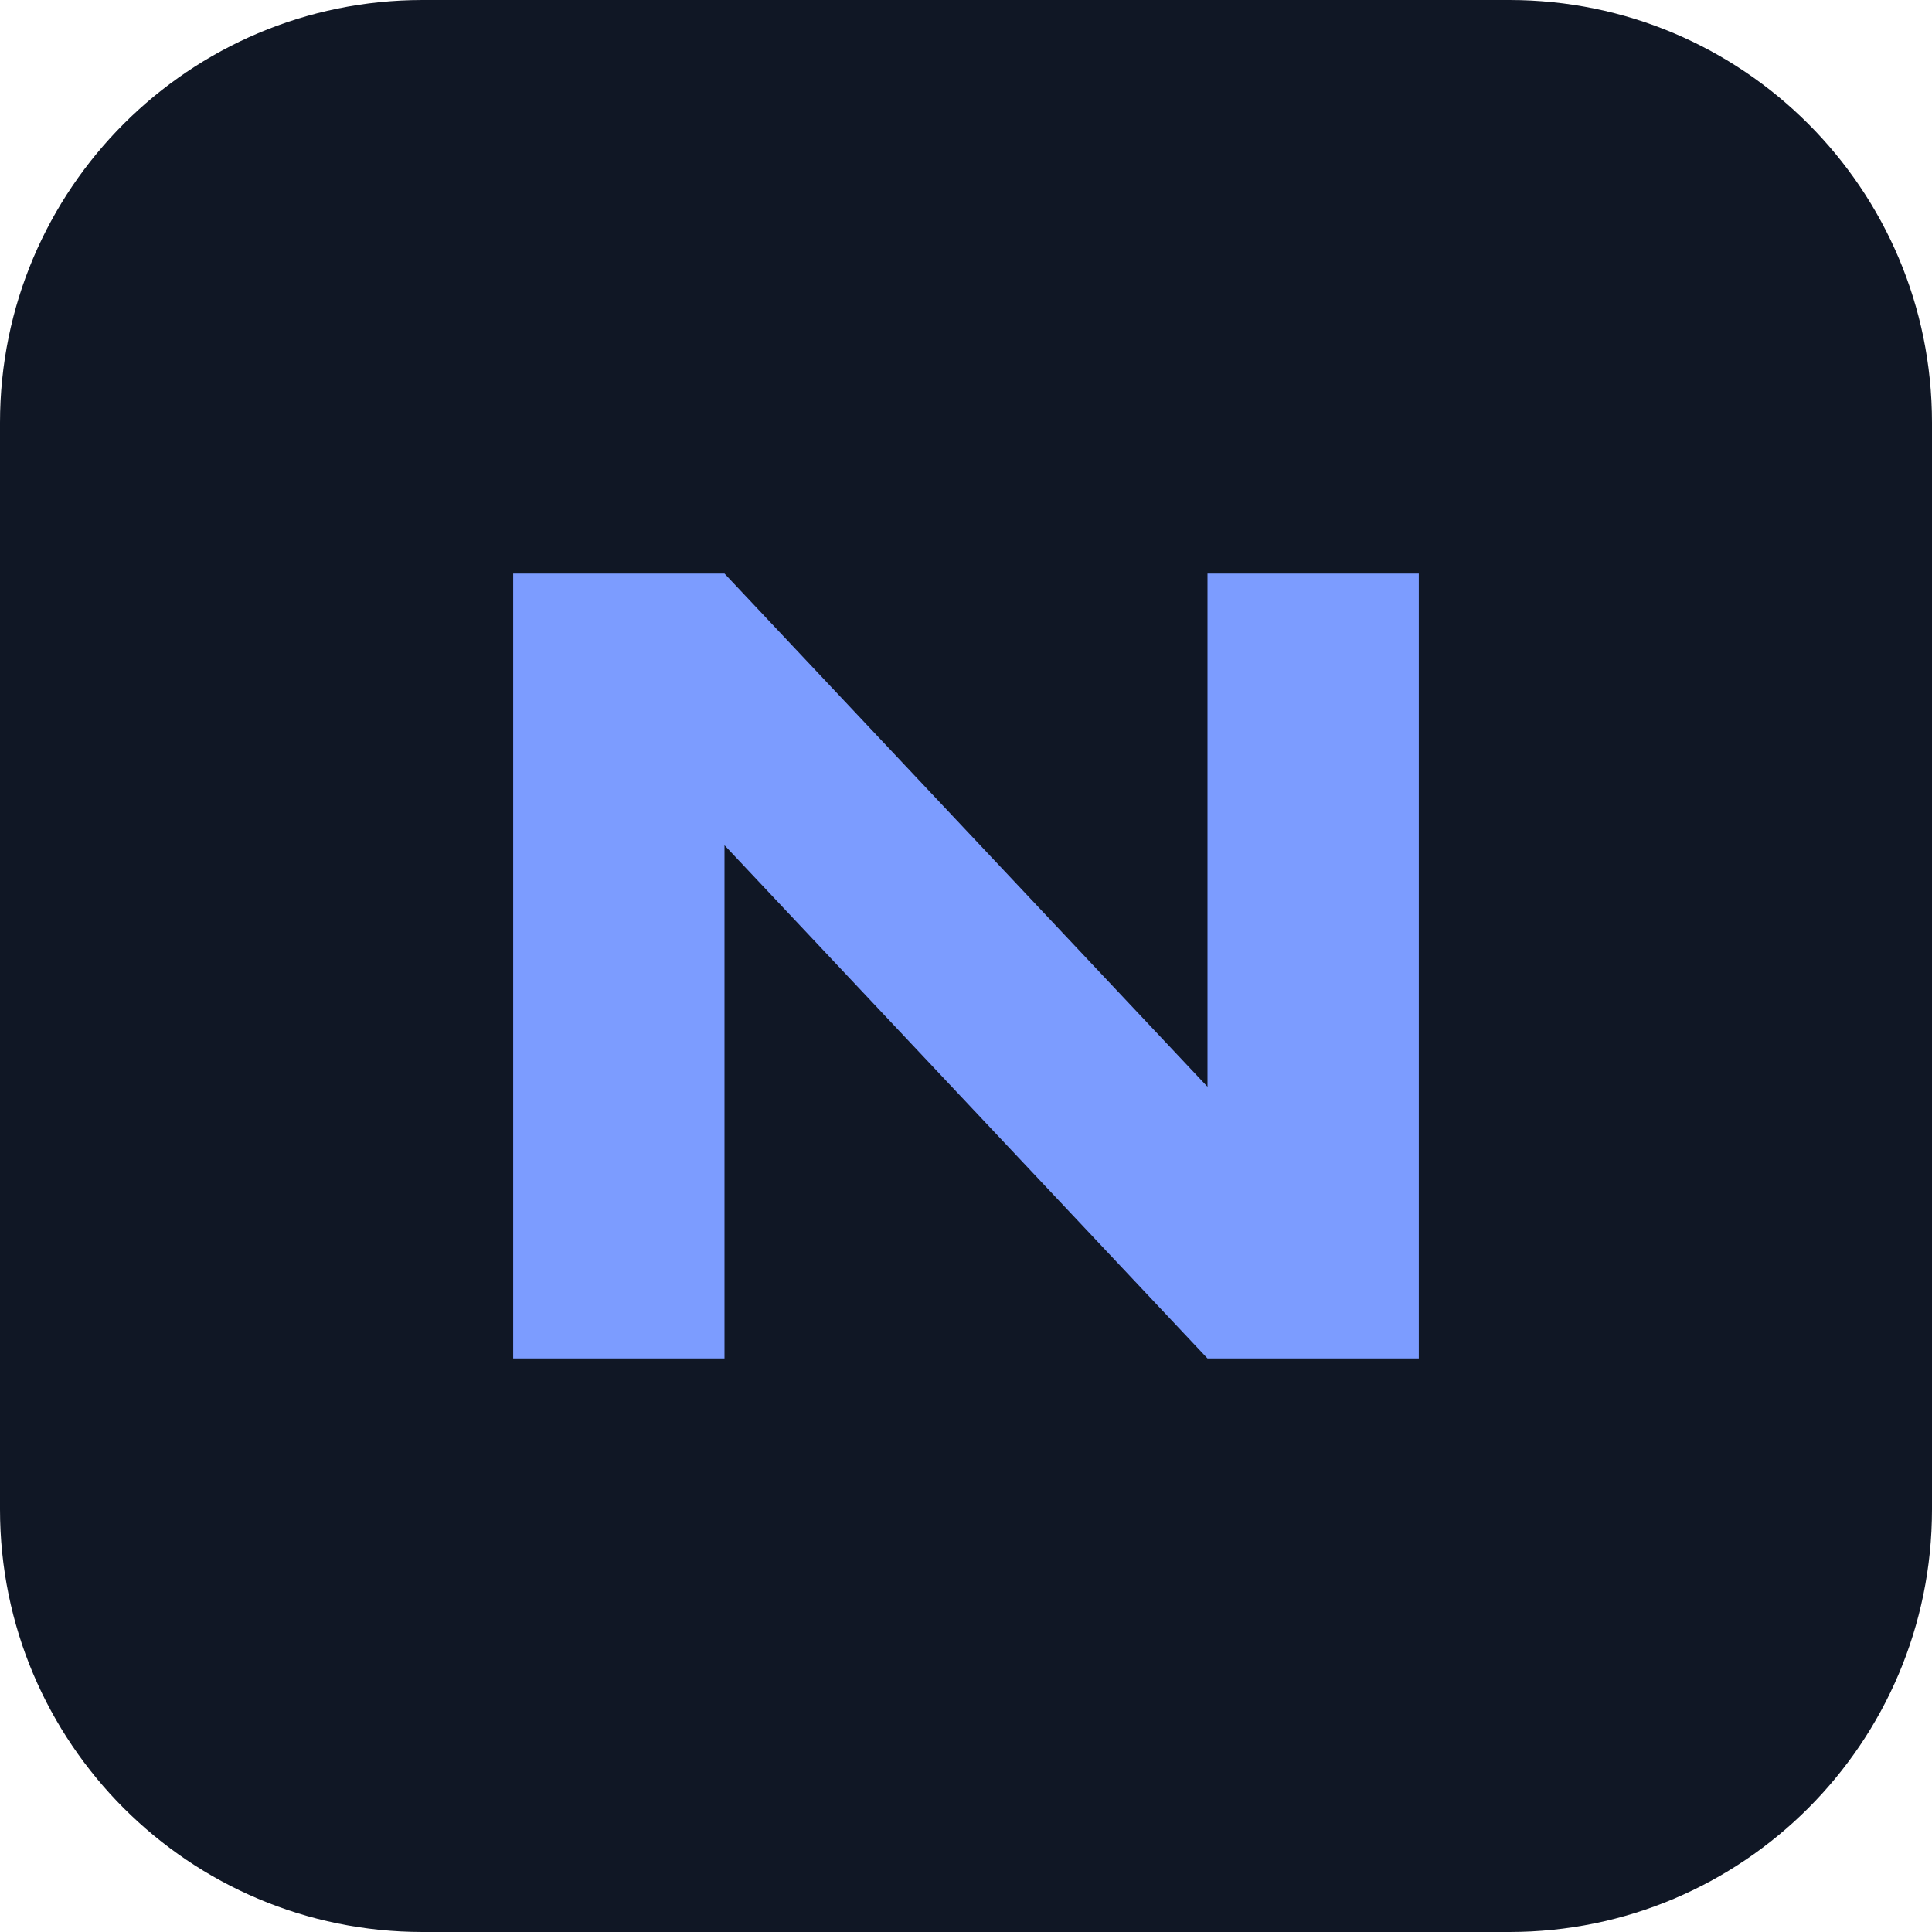
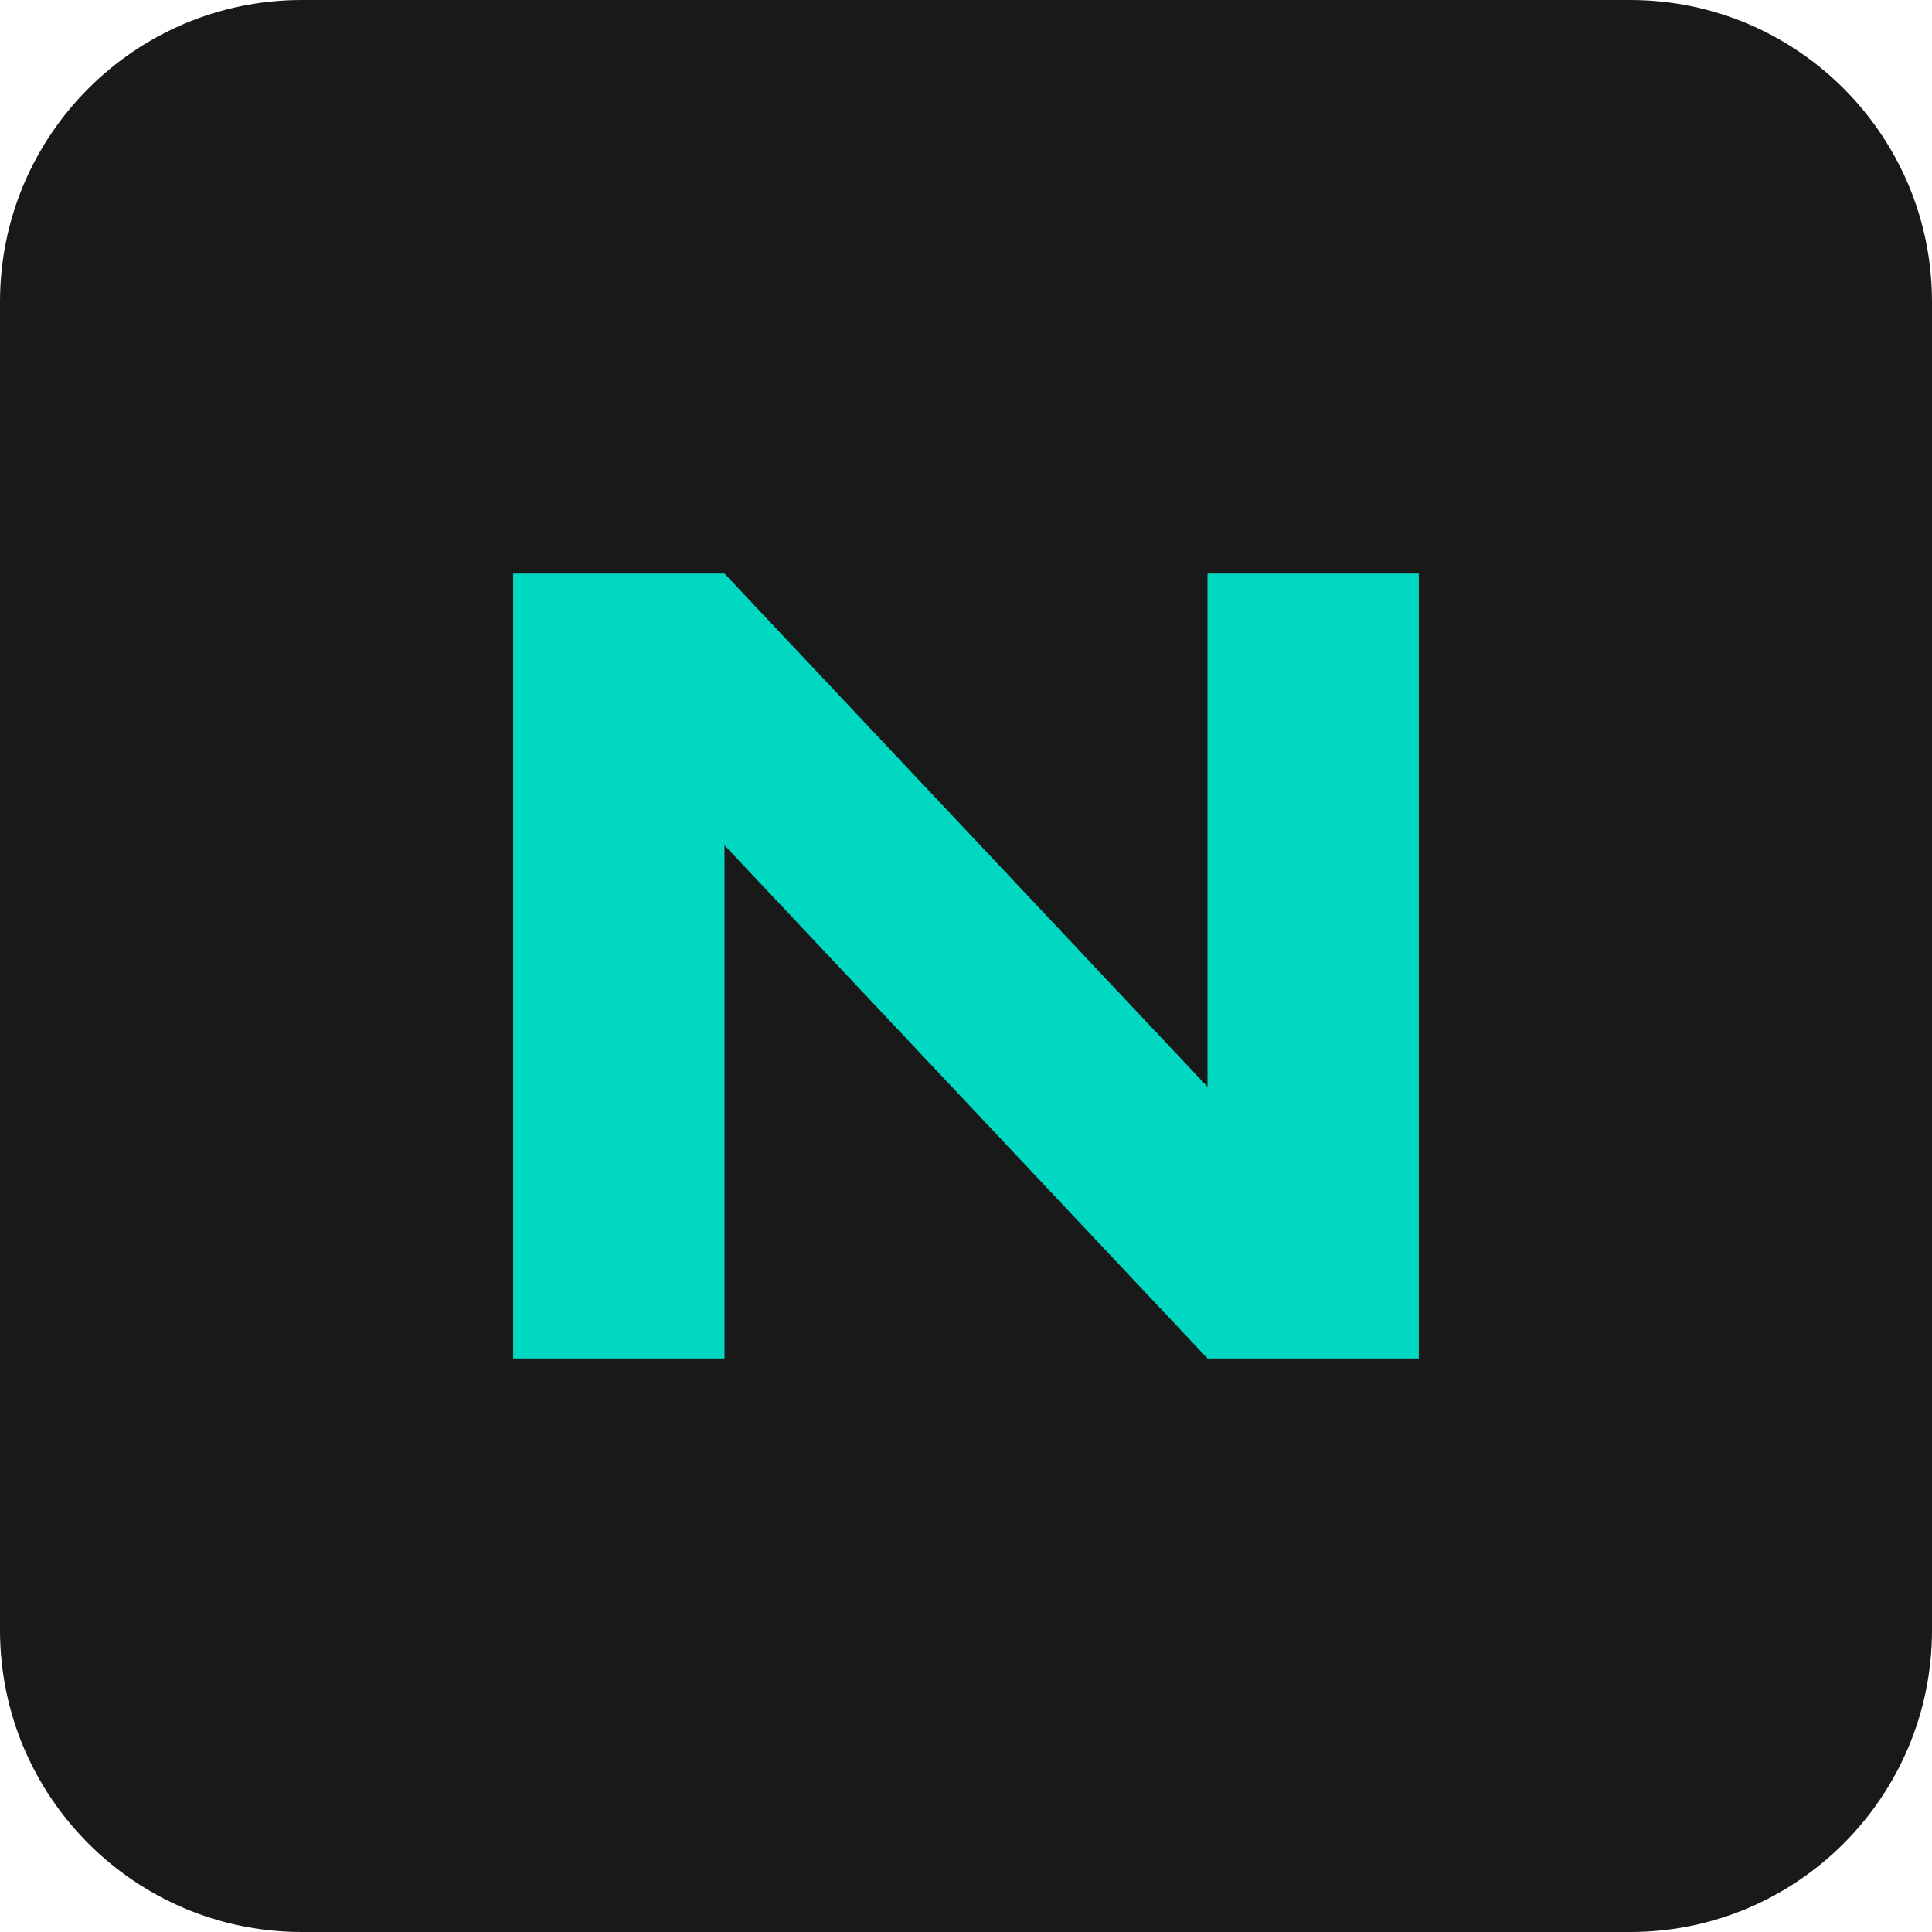
<svg xmlns="http://www.w3.org/2000/svg" viewBox="0 0 64 64">
-   <rect width="64" height="64" rx="14" fill="#101725" />
-   <path d="M17 45V19h7l16 17V19h7v26h-7L24 28v17z" fill="#7c9cff" />
+   <rect width="64" height="64" rx="10" fill="#191919" />
+   <path d="M17 45V19h7l16 17V19h7v26h-7L24 28v17z" fill="#00d8c1" />
</svg>
